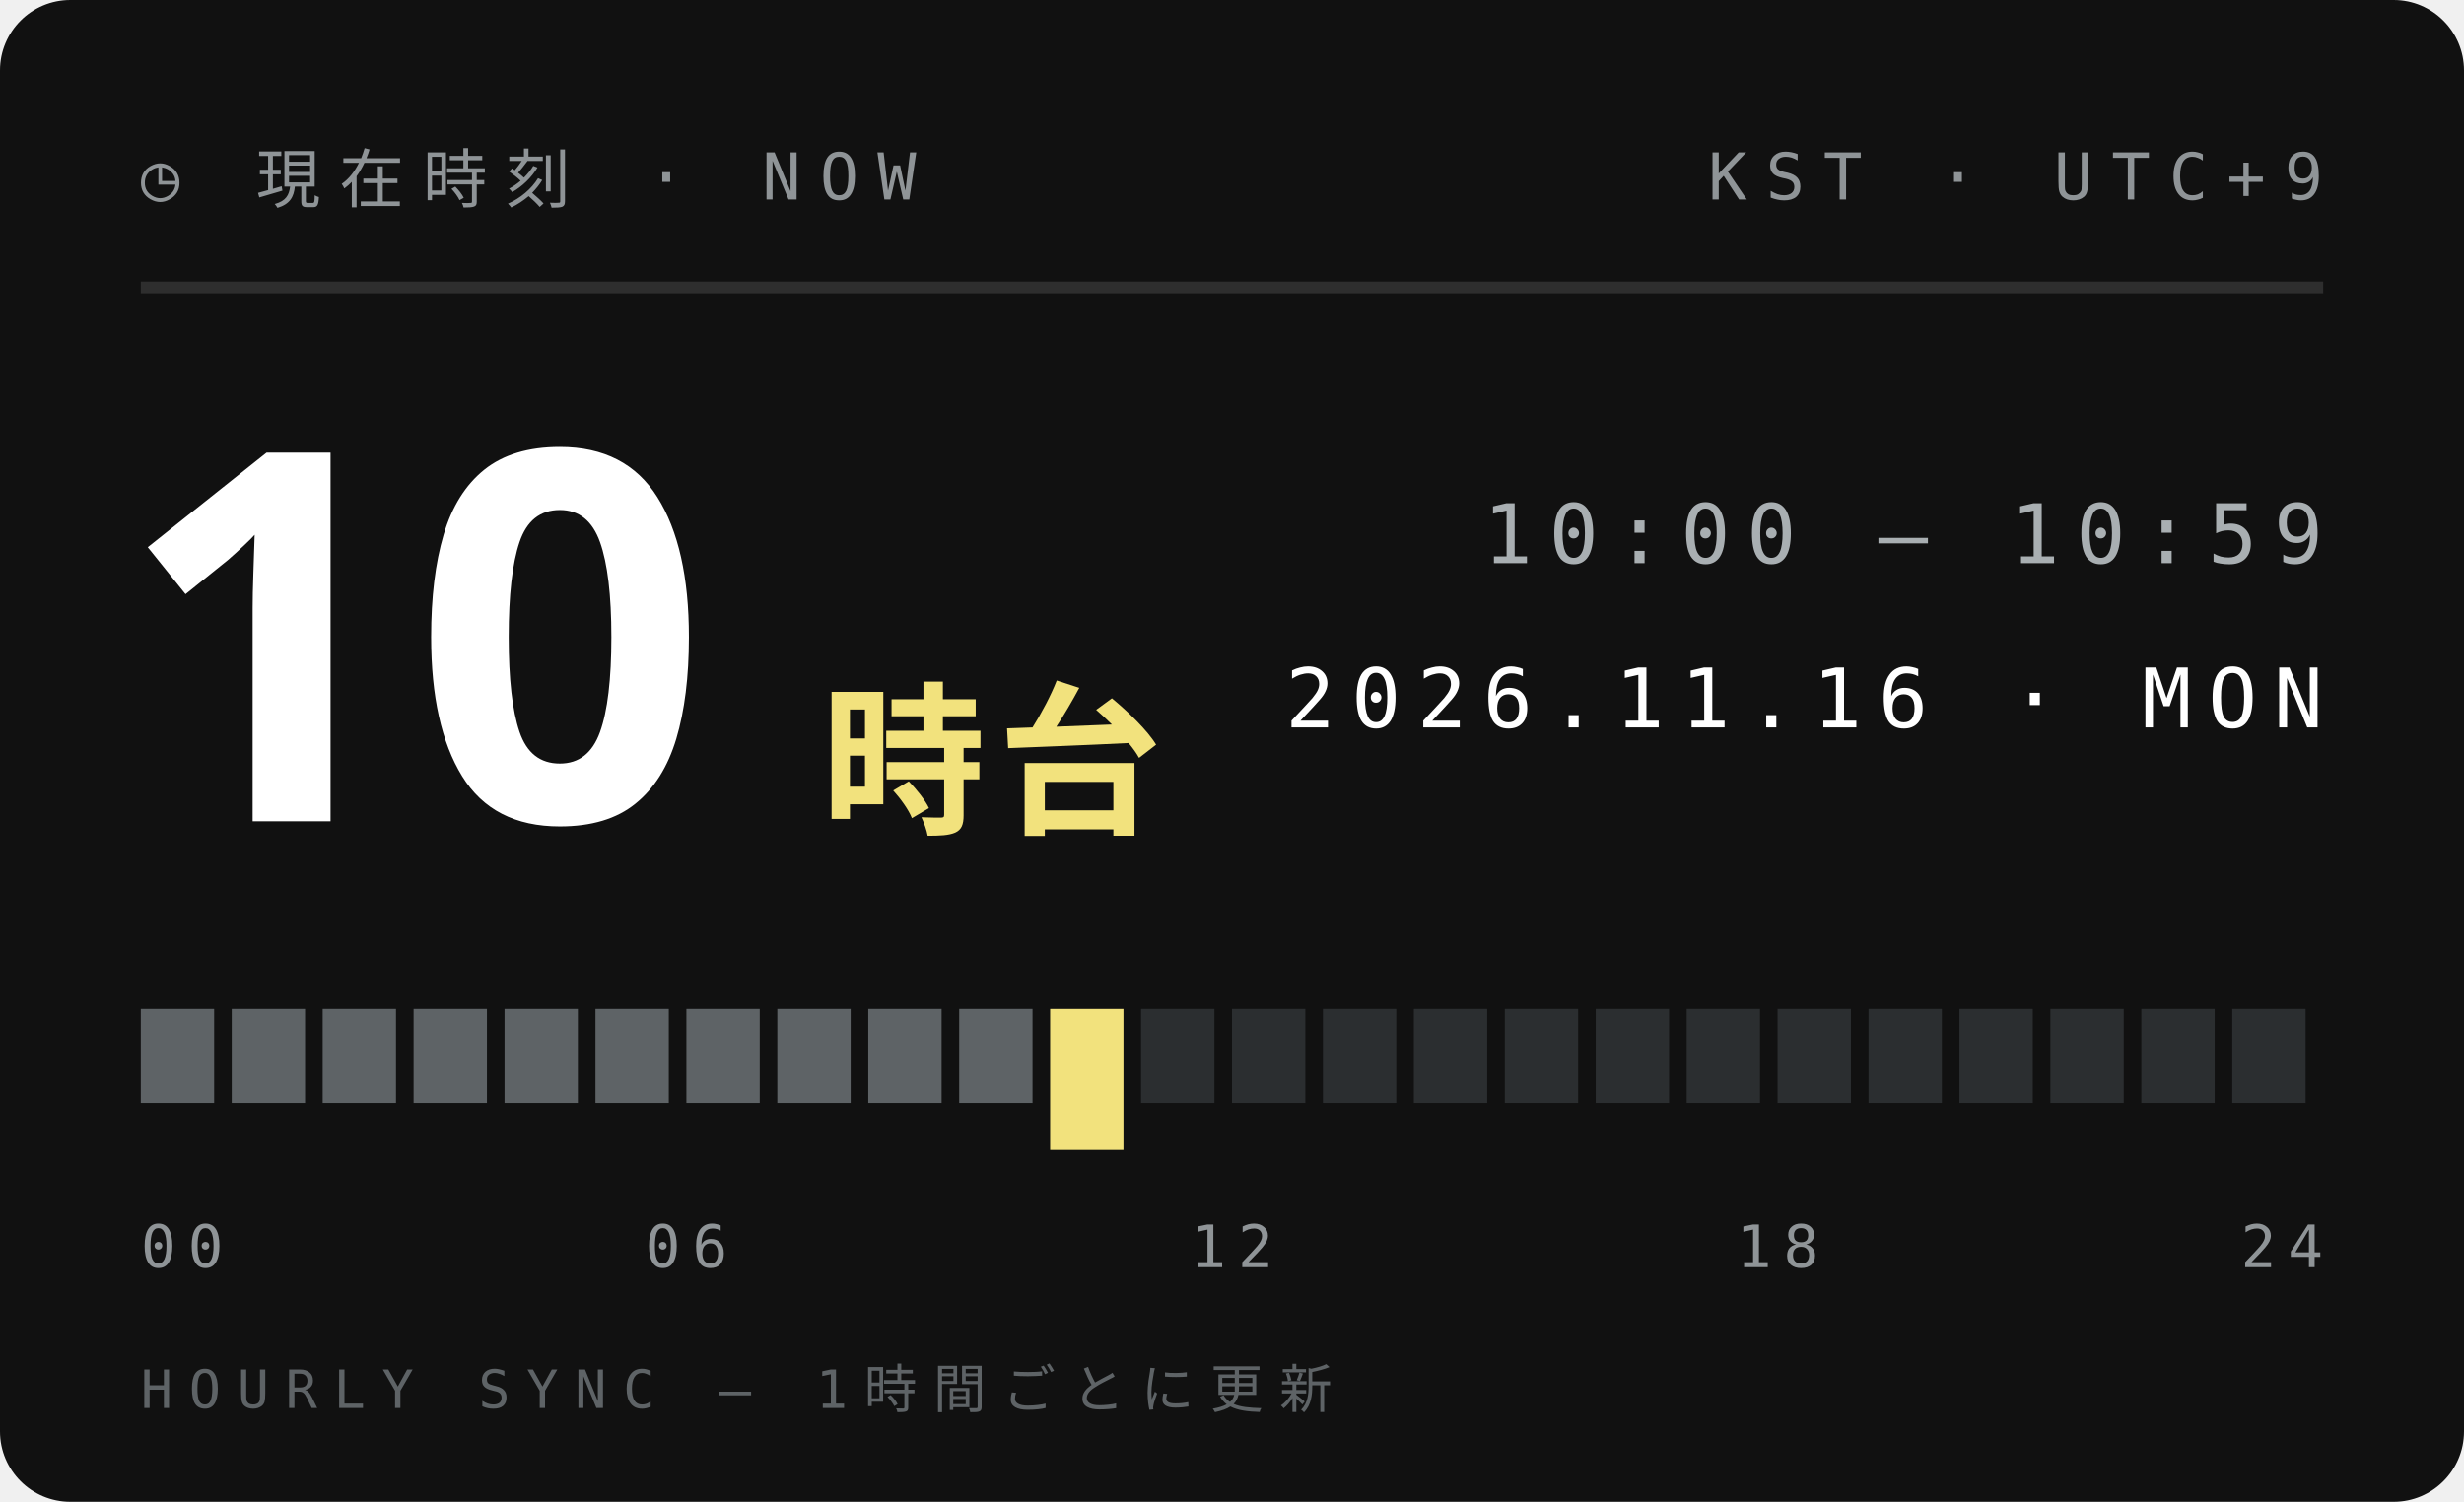
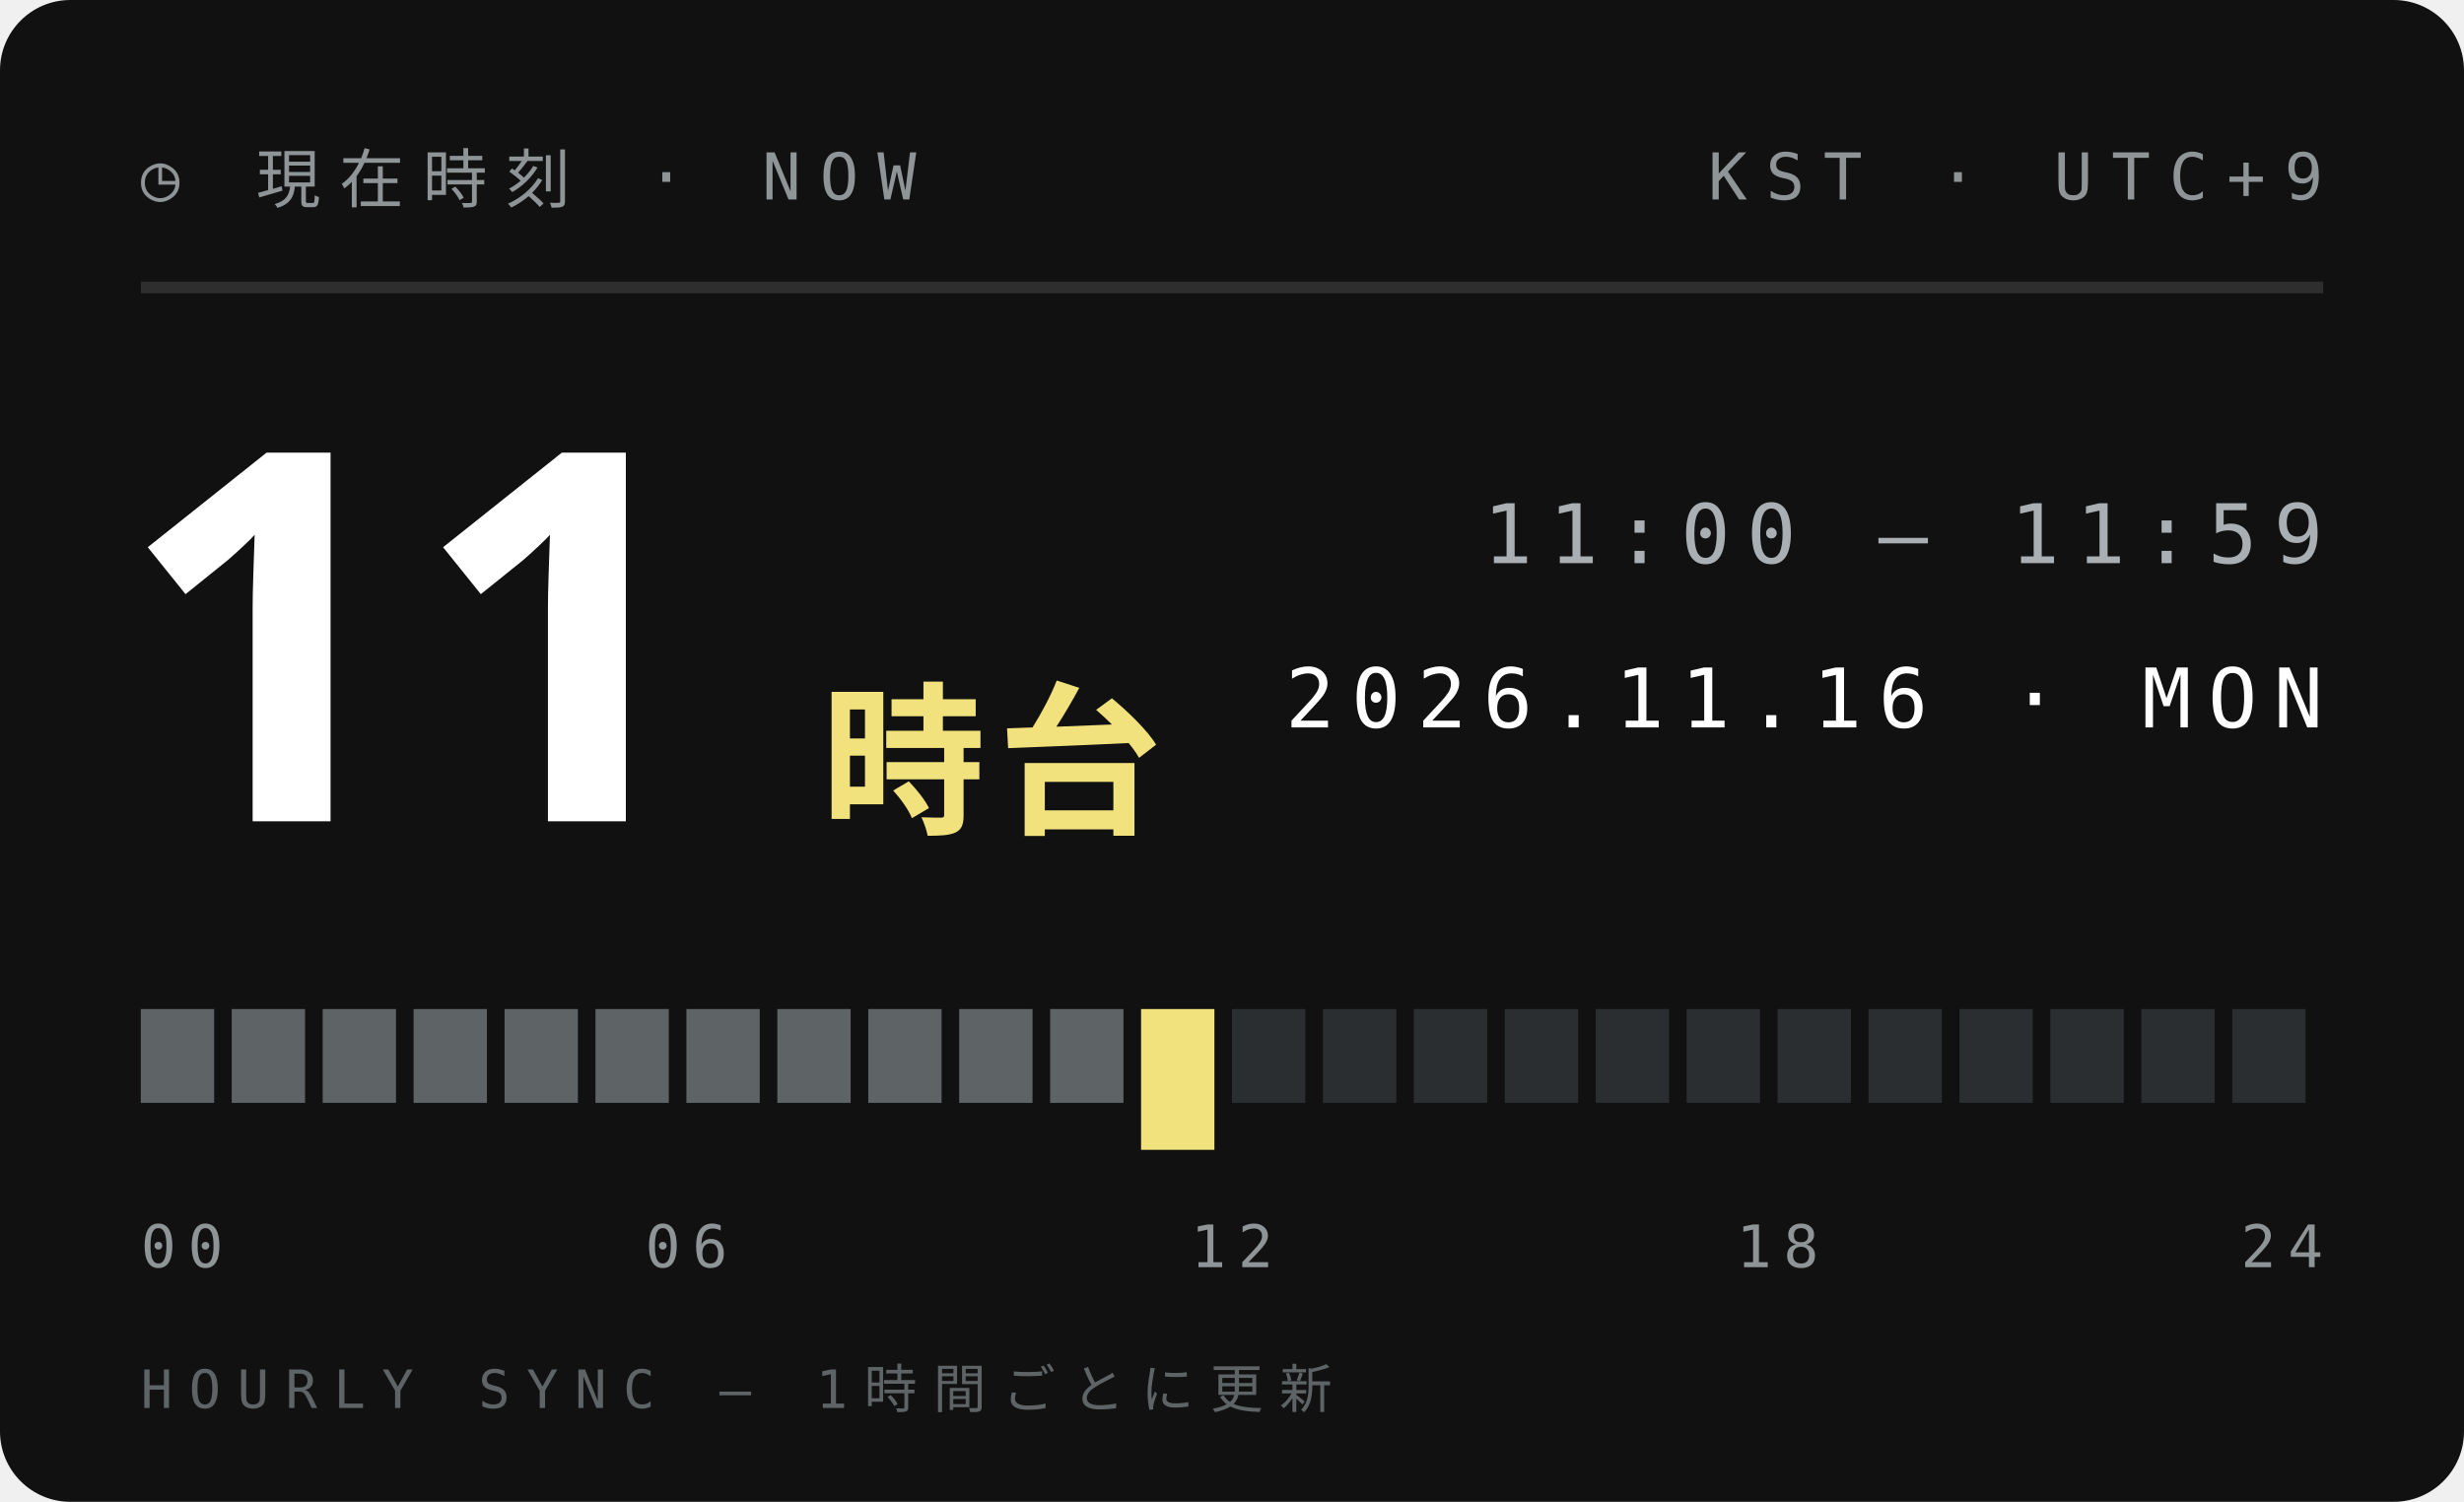
<svg xmlns="http://www.w3.org/2000/svg" width="210" height="128">
  <style>text{font:400 6.5px 'IBM Plex Mono',Menlo,monospace;letter-spacing:1.2px;fill:#5E6366}.s{font-size:5.5px}.v{font-weight:600;font-size:9px;fill:#111;letter-spacing:0}.b{font:900 20px 'Arial Black',sans-serif;fill:#111;letter-spacing:0}.j{font:800 11px 'Hiragino Sans','Noto Sans JP',sans-serif;fill:#111;letter-spacing:2px}</style>
  <rect width="210" height="128" rx="6" fill="#111" />
  <text x="12" y="17" style="font-size:5.5px;letter-spacing:1.6px;fill:#8F9497">◷ 現在時刻 · NOW</text>
  <text x="198" y="17" text-anchor="end" style="font-size:5.5px;letter-spacing:1.6px;fill:#8F9497">KST · UTC+9</text>
  <path d="M12 24.5H198" stroke="#ffffff1f" />
-   <text class="b" x="10" y="70" style="font-size:44px;fill:#fff">10</text>
+   <text class="b" x="10" y="70" style="font-size:44px;fill:#fff">11</text>
  <text class="j" x="70" y="70" style="font-size:14px;letter-spacing:1px;fill:#F2E27D">時台</text>
-   <text x="198" y="48" text-anchor="end" style="font-size:7px;letter-spacing:1.4px;fill:#A9AFB2">10:00 — 10:59</text>
+   <text x="198" y="48" text-anchor="end" style="font-size:7px;letter-spacing:1.4px;fill:#A9AFB2">11:00 — 11:59</text>
  <text x="198" y="62" text-anchor="end" style="font-size:7px;letter-spacing:1.4px;fill:#fff">2026.11.16 · MON</text>
  <rect x="12.00" y="86" width="6.25" height="8" fill="#5E6366" />
  <rect x="19.75" y="86" width="6.25" height="8" fill="#5E6366" />
  <rect x="27.50" y="86" width="6.25" height="8" fill="#5E6366" />
  <rect x="35.25" y="86" width="6.25" height="8" fill="#5E6366" />
  <rect x="43.00" y="86" width="6.25" height="8" fill="#5E6366" />
  <rect x="50.75" y="86" width="6.25" height="8" fill="#5E6366" />
  <rect x="58.50" y="86" width="6.25" height="8" fill="#5E6366" />
  <rect x="66.25" y="86" width="6.25" height="8" fill="#5E6366" />
  <rect x="74.00" y="86" width="6.25" height="8" fill="#5E6366" />
  <rect x="81.75" y="86" width="6.25" height="8" fill="#5E6366" />
-   <rect x="89.50" y="86" width="6.25" height="12" fill="#F2E27D" />
-   <rect x="97.25" y="86" width="6.25" height="8" fill="#2B2E30" />
+   <rect x="89.50" y="86" width="6.25" height="8" fill="#5E6366" />
+   <rect x="97.25" y="86" width="6.25" height="12" fill="#F2E27D" />
  <rect x="105.00" y="86" width="6.25" height="8" fill="#2B2E30" />
  <rect x="112.75" y="86" width="6.25" height="8" fill="#2B2E30" />
  <rect x="120.50" y="86" width="6.25" height="8" fill="#2B2E30" />
  <rect x="128.25" y="86" width="6.25" height="8" fill="#2B2E30" />
  <rect x="136.00" y="86" width="6.25" height="8" fill="#2B2E30" />
  <rect x="143.75" y="86" width="6.25" height="8" fill="#2B2E30" />
  <rect x="151.50" y="86" width="6.25" height="8" fill="#2B2E30" />
  <rect x="159.25" y="86" width="6.25" height="8" fill="#2B2E30" />
  <rect x="167.00" y="86" width="6.25" height="8" fill="#2B2E30" />
  <rect x="174.75" y="86" width="6.25" height="8" fill="#2B2E30" />
  <rect x="182.50" y="86" width="6.25" height="8" fill="#2B2E30" />
  <rect x="190.25" y="86" width="6.25" height="8" fill="#2B2E30" />
  <text x="12.0" y="108" text-anchor="start" style="font-size:5px;letter-spacing:1px;fill:#8F9497">00</text>
  <text x="58.5" y="108" text-anchor="middle" style="font-size:5px;letter-spacing:1px;fill:#8F9497">06</text>
  <text x="105.0" y="108" text-anchor="middle" style="font-size:5px;letter-spacing:1px;fill:#8F9497">12</text>
  <text x="151.5" y="108" text-anchor="middle" style="font-size:5px;letter-spacing:1px;fill:#8F9497">18</text>
  <text x="198.0" y="108" text-anchor="end" style="font-size:5px;letter-spacing:1px;fill:#8F9497">24</text>
  <text x="12" y="120" style="font-size:4.5px;letter-spacing:1.4px;fill:#5E6366">HOURLY SYNC — 1時間ごとに更新</text>
</svg>
